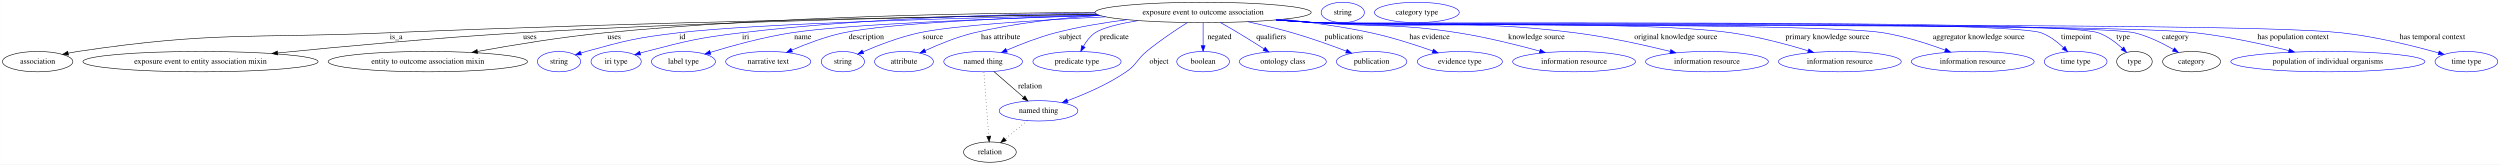
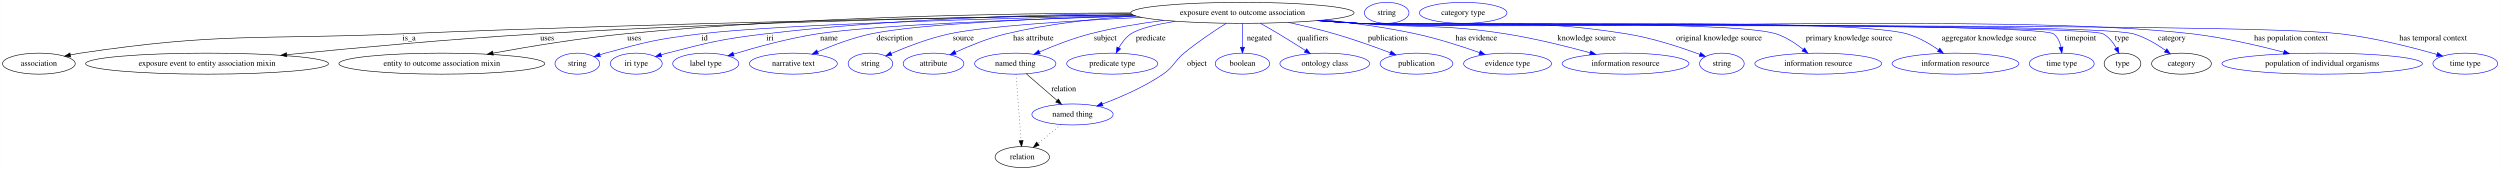
- <svg xmlns="http://www.w3.org/2000/svg" width="4421pt" height="291pt" viewBox="0.00 0.00 4420.64 291.00">
+ <svg xmlns="http://www.w3.org/2000/svg" width="4281pt" height="291pt" viewBox="0.00 0.00 4280.64 291.00">
  <g id="graph0" class="graph" transform="scale(1 1) rotate(0) translate(4 287)">
-     <polygon fill="white" stroke="transparent" points="-4,4 -4,-287 4416.64,-287 4416.64,4 -4,4" />
+     <polygon fill="white" stroke="transparent" points="-4,4 -4,-287 4276.64,-287 4276.64,4 -4,4" />
    <g id="node1" class="node">
      <ellipse fill="none" stroke="black" cx="2123.39" cy="-265" rx="191.17" ry="18" />
      <text text-anchor="middle" x="2123.39" y="-261.3" font-family="Times,serif" font-size="14.00">exposure event to outcome association</text>
    </g>
    <g id="node2" class="node">
      <ellipse fill="none" stroke="black" cx="62.39" cy="-178" rx="62.29" ry="18" />
      <text text-anchor="middle" x="62.39" y="-174.3" font-family="Times,serif" font-size="14.00">association</text>
    </g>
    <g id="edge1" class="edge">
      <path fill="none" stroke="black" d="M1935.64,-261.58C1660.55,-257.55 1131.81,-247.96 682.39,-229 438.17,-218.7 375.18,-231.93 133.39,-196 127.91,-195.18 122.23,-194.15 116.57,-193" />
      <polygon fill="black" stroke="black" points="116.99,-189.51 106.47,-190.82 115.51,-196.35 116.99,-189.51" />
      <text text-anchor="middle" x="696.39" y="-217.8" font-family="Times,serif" font-size="14.00">is_a</text>
    </g>
    <g id="node3" class="node">
      <ellipse fill="none" stroke="black" cx="350.39" cy="-178" rx="207.96" ry="18" />
      <text text-anchor="middle" x="350.39" y="-174.3" font-family="Times,serif" font-size="14.00">exposure event to entity association mixin</text>
    </g>
    <g id="edge2" class="edge">
      <path fill="none" stroke="black" d="M1934.82,-261.98C1697.17,-258.64 1276.22,-250.09 916.39,-229 769.42,-220.38 601.44,-204.82 486.91,-193.34" />
      <polygon fill="black" stroke="black" points="486.99,-189.83 476.69,-192.31 486.28,-196.79 486.99,-189.83" />
      <text text-anchor="middle" x="932.89" y="-217.8" font-family="Times,serif" font-size="14.00">uses</text>
    </g>
    <g id="node4" class="node">
      <ellipse fill="none" stroke="black" cx="752.39" cy="-178" rx="176.27" ry="18" />
      <text text-anchor="middle" x="752.39" y="-174.3" font-family="Times,serif" font-size="14.00">entity to outcome association mixin</text>
    </g>
    <g id="edge3" class="edge">
      <path fill="none" stroke="black" d="M1932.28,-264.87C1720.04,-264.16 1367.47,-258.01 1065.39,-229 988.99,-221.66 902.92,-207.48 840.41,-196.08" />
      <polygon fill="black" stroke="black" points="840.66,-192.57 830.19,-194.21 839.39,-199.46 840.66,-192.57" />
      <text text-anchor="middle" x="1081.89" y="-217.8" font-family="Times,serif" font-size="14.00">uses</text>
    </g>
    <g id="node5" class="node">
      <ellipse fill="none" stroke="blue" cx="984.39" cy="-178" rx="38.19" ry="18" />
      <text text-anchor="middle" x="984.39" y="-174.3" font-family="Times,serif" font-size="14.00">string</text>
    </g>
    <g id="edge4" class="edge">
      <path fill="none" stroke="blue" d="M1938.17,-260.57C1709.53,-255.71 1333.97,-245.53 1195.39,-229 1122,-220.25 1103.63,-215.72 1032.39,-196 1029.28,-195.14 1026.09,-194.18 1022.89,-193.16" />
      <polygon fill="blue" stroke="blue" points="1023.97,-189.83 1013.38,-190 1021.76,-196.48 1023.97,-189.83" />
      <text text-anchor="middle" x="1202.39" y="-217.8" font-family="Times,serif" font-size="14.00">id</text>
    </g>
    <g id="node6" class="node">
      <ellipse fill="none" stroke="blue" cx="1085.39" cy="-178" rx="44.39" ry="18" />
      <text text-anchor="middle" x="1085.39" y="-174.3" font-family="Times,serif" font-size="14.00">iri type</text>
    </g>
    <g id="edge5" class="edge">
      <path fill="none" stroke="blue" d="M1932.48,-263.96C1766.49,-261.99 1519.8,-254.38 1306.39,-229 1230.83,-220.01 1212.08,-214.99 1138.39,-196 1135.02,-195.13 1131.54,-194.17 1128.05,-193.16" />
      <polygon fill="blue" stroke="blue" points="1128.88,-189.75 1118.3,-190.21 1126.86,-196.45 1128.88,-189.75" />
      <text text-anchor="middle" x="1314.39" y="-217.8" font-family="Times,serif" font-size="14.00">iri</text>
    </g>
    <g id="node7" class="node">
      <ellipse fill="none" stroke="blue" cx="1204.39" cy="-178" rx="56.59" ry="18" />
      <text text-anchor="middle" x="1204.39" y="-174.3" font-family="Times,serif" font-size="14.00">label type</text>
    </g>
    <g id="edge6" class="edge">
      <path fill="none" stroke="blue" d="M1941.16,-259.56C1760.51,-254.38 1496.55,-244.5 1395.39,-229 1345.79,-221.4 1290.45,-206.14 1252.16,-194.46" />
      <polygon fill="blue" stroke="blue" points="1252.9,-191.03 1242.32,-191.43 1250.84,-197.72 1252.9,-191.03" />
      <text text-anchor="middle" x="1415.39" y="-217.8" font-family="Times,serif" font-size="14.00">name</text>
    </g>
    <g id="node8" class="node">
      <ellipse fill="none" stroke="blue" cx="1354.39" cy="-178" rx="75.29" ry="18" />
      <text text-anchor="middle" x="1354.39" y="-174.3" font-family="Times,serif" font-size="14.00">narrative text</text>
    </g>
    <g id="edge7" class="edge">
      <path fill="none" stroke="blue" d="M1939.49,-260.07C1782.91,-255.59 1570.52,-246.48 1487.39,-229 1455.82,-222.36 1421.79,-209.45 1396.06,-198.42" />
      <polygon fill="blue" stroke="blue" points="1397.19,-195.09 1386.63,-194.3 1394.39,-201.51 1397.19,-195.09" />
      <text text-anchor="middle" x="1527.89" y="-217.8" font-family="Times,serif" font-size="14.00">description</text>
    </g>
    <g id="node9" class="node">
      <ellipse fill="none" stroke="blue" cx="1486.39" cy="-178" rx="38.19" ry="18" />
      <text text-anchor="middle" x="1486.39" y="-174.3" font-family="Times,serif" font-size="14.00">string</text>
    </g>
    <g id="edge8" class="edge">
      <path fill="none" stroke="blue" d="M1951.06,-257.21C1831.16,-251.48 1682.3,-242.12 1621.39,-229 1586.58,-221.5 1548.69,-206.86 1521.94,-195.35" />
      <polygon fill="blue" stroke="blue" points="1523.18,-192.07 1512.62,-191.27 1520.38,-198.48 1523.18,-192.07" />
      <text text-anchor="middle" x="1645.39" y="-217.8" font-family="Times,serif" font-size="14.00">source</text>
    </g>
    <g id="node10" class="node">
      <ellipse fill="none" stroke="blue" cx="1594.39" cy="-178" rx="51.99" ry="18" />
      <text text-anchor="middle" x="1594.39" y="-174.3" font-family="Times,serif" font-size="14.00">attribute</text>
    </g>
    <g id="edge9" class="edge">
      <path fill="none" stroke="blue" d="M1940.61,-259.72C1870.39,-255.09 1789.95,-246.11 1718.39,-229 1688.3,-221.8 1655.92,-208.54 1631.8,-197.49" />
      <polygon fill="blue" stroke="blue" points="1633.2,-194.28 1622.66,-193.22 1630.24,-200.62 1633.2,-194.28" />
      <text text-anchor="middle" x="1765.39" y="-217.8" font-family="Times,serif" font-size="14.00">has attribute</text>
    </g>
    <g id="node11" class="node">
      <ellipse fill="none" stroke="blue" cx="1734.39" cy="-178" rx="69.59" ry="18" />
      <text text-anchor="middle" x="1734.39" y="-174.3" font-family="Times,serif" font-size="14.00">named thing</text>
    </g>
    <g id="edge10" class="edge">
      <path fill="none" stroke="blue" d="M1988.76,-252.18C1947.79,-246.92 1902.9,-239.46 1862.39,-229 1832.72,-221.33 1800.6,-208.77 1775.96,-198.16" />
      <polygon fill="blue" stroke="blue" points="1777.13,-194.85 1766.57,-194.05 1774.33,-201.26 1777.13,-194.85" />
      <text text-anchor="middle" x="1888.39" y="-217.8" font-family="Times,serif" font-size="14.00">subject</text>
    </g>
    <g id="node12" class="node">
      <ellipse fill="none" stroke="blue" cx="1900.39" cy="-178" rx="77.99" ry="18" />
      <text text-anchor="middle" x="1900.39" y="-174.3" font-family="Times,serif" font-size="14.00">predicate type</text>
    </g>
    <g id="edge11" class="edge">
      <path fill="none" stroke="blue" d="M2008.32,-250.6C1975.89,-245.16 1945.79,-238 1932.39,-229 1923.63,-223.12 1916.76,-213.94 1911.66,-205.04" />
      <polygon fill="blue" stroke="blue" points="1914.7,-203.29 1907,-196.02 1908.49,-206.51 1914.7,-203.29" />
      <text text-anchor="middle" x="1966.39" y="-217.8" font-family="Times,serif" font-size="14.00">predicate</text>
    </g>
    <g id="node13" class="node">
      <ellipse fill="none" stroke="blue" cx="1832.39" cy="-91" rx="69.59" ry="18" />
      <text text-anchor="middle" x="1832.39" y="-87.3" font-family="Times,serif" font-size="14.00">named thing</text>
    </g>
    <g id="edge12" class="edge">
      <path fill="none" stroke="blue" d="M2095.66,-247.14C2075.02,-234.12 2046.52,-215.14 2023.39,-196 2005.96,-181.57 2006.08,-172.77 1987.39,-160 1955.29,-138.07 1914.97,-120.64 1883.5,-108.92" />
      <polygon fill="blue" stroke="blue" points="1884.63,-105.61 1874.03,-105.47 1882.23,-112.18 1884.63,-105.61" />
      <text text-anchor="middle" x="2045.39" y="-174.3" font-family="Times,serif" font-size="14.00">object</text>
    </g>
    <g id="node14" class="node">
      <ellipse fill="none" stroke="blue" cx="2123.39" cy="-178" rx="46.59" ry="18" />
      <text text-anchor="middle" x="2123.39" y="-174.3" font-family="Times,serif" font-size="14.00">boolean</text>
    </g>
    <g id="edge13" class="edge">
      <path fill="none" stroke="blue" d="M2123.39,-246.8C2123.39,-235.16 2123.39,-219.55 2123.39,-206.24" />
      <polygon fill="blue" stroke="blue" points="2126.89,-206.18 2123.39,-196.18 2119.89,-206.18 2126.89,-206.18" />
      <text text-anchor="middle" x="2152.39" y="-217.8" font-family="Times,serif" font-size="14.00">negated</text>
    </g>
    <g id="node15" class="node">
      <ellipse fill="none" stroke="blue" cx="2264.39" cy="-178" rx="76.89" ry="18" />
      <text text-anchor="middle" x="2264.39" y="-174.3" font-family="Times,serif" font-size="14.00">ontology class</text>
    </g>
    <g id="edge14" class="edge">
      <path fill="none" stroke="blue" d="M2153.84,-247.21C2163.95,-241.54 2175.21,-235.09 2185.39,-229 2200.48,-219.98 2216.93,-209.64 2230.91,-200.72" />
      <polygon fill="blue" stroke="blue" points="2233.16,-203.43 2239.69,-195.09 2229.38,-197.54 2233.16,-203.43" />
      <text text-anchor="middle" x="2243.89" y="-217.8" font-family="Times,serif" font-size="14.00">qualifiers</text>
    </g>
    <g id="node16" class="node">
      <ellipse fill="none" stroke="blue" cx="2421.39" cy="-178" rx="62.29" ry="18" />
      <text text-anchor="middle" x="2421.39" y="-174.3" font-family="Times,serif" font-size="14.00">publication</text>
    </g>
    <g id="edge15" class="edge">
      <path fill="none" stroke="blue" d="M2202.24,-248.56C2227.68,-243.04 2255.88,-236.35 2281.39,-229 2313.64,-219.71 2349.25,-206.96 2376.49,-196.66" />
      <polygon fill="blue" stroke="blue" points="2378.02,-199.82 2386.12,-192.98 2375.53,-193.28 2378.02,-199.82" />
      <text text-anchor="middle" x="2372.39" y="-217.8" font-family="Times,serif" font-size="14.00">publications</text>
    </g>
    <g id="node17" class="node">
      <ellipse fill="none" stroke="blue" cx="2577.39" cy="-178" rx="75.29" ry="18" />
      <text text-anchor="middle" x="2577.39" y="-174.3" font-family="Times,serif" font-size="14.00">evidence type</text>
    </g>
    <g id="edge16" class="edge">
      <path fill="none" stroke="blue" d="M2265.18,-252.86C2314.64,-247.51 2370.28,-239.83 2420.39,-229 2457.61,-220.96 2498.56,-207.76 2529.31,-196.95" />
      <polygon fill="blue" stroke="blue" points="2530.67,-200.18 2538.92,-193.53 2528.32,-193.58 2530.67,-200.18" />
      <text text-anchor="middle" x="2523.89" y="-217.8" font-family="Times,serif" font-size="14.00">has evidence</text>
    </g>
    <g id="node18" class="node">
      <ellipse fill="none" stroke="blue" cx="2779.39" cy="-178" rx="108.58" ry="18" />
      <text text-anchor="middle" x="2779.39" y="-174.3" font-family="Times,serif" font-size="14.00">information resource</text>
    </g>
    <g id="edge17" class="edge">
      <path fill="none" stroke="blue" d="M2258.66,-252.26C2280.31,-250.45 2302.46,-248.64 2323.39,-247 2434.89,-238.26 2463.9,-246.31 2574.39,-229 2623.54,-221.3 2678.24,-207.7 2718.76,-196.62" />
      <polygon fill="blue" stroke="blue" points="2719.78,-199.97 2728.48,-193.94 2717.91,-193.23 2719.78,-199.97" />
      <text text-anchor="middle" x="2712.89" y="-217.8" font-family="Times,serif" font-size="14.00">knowledge source</text>
    </g>
    <g id="node19" class="node">
-       <ellipse fill="none" stroke="blue" cx="3014.39" cy="-178" rx="108.58" ry="18" />
-       <text text-anchor="middle" x="3014.39" y="-174.3" font-family="Times,serif" font-size="14.00">information resource</text>
+       <ellipse fill="none" stroke="blue" cx="2944.39" cy="-178" rx="38.19" ry="18" />
+       <text text-anchor="middle" x="2944.39" y="-174.3" font-family="Times,serif" font-size="14.00">string</text>
    </g>
    <g id="edge18" class="edge">
-       <path fill="none" stroke="blue" d="M2255.12,-251.95C2277.87,-250.11 2301.31,-248.37 2323.39,-247 2526.72,-234.37 2579.28,-254.47 2781.39,-229 2838.76,-221.77 2902.92,-207.54 2949.37,-196.1" />
-       <polygon fill="blue" stroke="blue" points="2950.44,-199.44 2959.3,-193.63 2948.75,-192.64 2950.44,-199.44" />
-       <text text-anchor="middle" x="2959.39" y="-217.8" font-family="Times,serif" font-size="14.00">original knowledge source</text>
+       <path fill="none" stroke="blue" d="M2255.12,-251.95C2277.87,-250.11 2301.31,-248.37 2323.39,-247 2526.72,-234.37 2580.23,-261.1 2781.39,-229 2825.37,-221.98 2873.95,-205.95 2906.54,-193.91" />
+       <polygon fill="blue" stroke="blue" points="2907.98,-197.11 2916.11,-190.32 2905.52,-190.56 2907.98,-197.11" />
+       <text text-anchor="middle" x="2939.39" y="-217.8" font-family="Times,serif" font-size="14.00">original knowledge source</text>
    </g>
    <g id="node20" class="node">
-       <ellipse fill="none" stroke="blue" cx="3249.39" cy="-178" rx="108.58" ry="18" />
-       <text text-anchor="middle" x="3249.39" y="-174.3" font-family="Times,serif" font-size="14.00">information resource</text>
+       <ellipse fill="none" stroke="blue" cx="3109.39" cy="-178" rx="108.58" ry="18" />
+       <text text-anchor="middle" x="3109.39" y="-174.3" font-family="Times,serif" font-size="14.00">information resource</text>
    </g>
    <g id="edge19" class="edge">
-       <path fill="none" stroke="blue" d="M2253.49,-251.8C2276.75,-249.94 2300.78,-248.24 2323.39,-247 2486.31,-238.09 2895.82,-251.71 3057.39,-229 3103.89,-222.46 3155.31,-208.71 3193.23,-197.28" />
-       <polygon fill="blue" stroke="blue" points="3194.51,-200.55 3203.06,-194.28 3192.47,-193.85 3194.51,-200.55" />
-       <text text-anchor="middle" x="3227.39" y="-217.8" font-family="Times,serif" font-size="14.00">primary knowledge source</text>
+       <path fill="none" stroke="blue" d="M2253.49,-251.81C2276.75,-249.95 2300.78,-248.25 2323.39,-247 2402.63,-242.64 2961.97,-253.67 3037.39,-229 3054.24,-223.49 3070.67,-212.64 3083.56,-202.45" />
+       <polygon fill="blue" stroke="blue" points="3086,-204.98 3091.5,-195.92 3081.55,-199.58 3086,-204.98" />
+       <text text-anchor="middle" x="3162.39" y="-217.8" font-family="Times,serif" font-size="14.00">primary knowledge source</text>
    </g>
    <g id="node21" class="node">
-       <ellipse fill="none" stroke="blue" cx="3484.39" cy="-178" rx="108.58" ry="18" />
-       <text text-anchor="middle" x="3484.39" y="-174.3" font-family="Times,serif" font-size="14.00">information resource</text>
+       <ellipse fill="none" stroke="blue" cx="3344.39" cy="-178" rx="108.58" ry="18" />
+       <text text-anchor="middle" x="3344.39" y="-174.3" font-family="Times,serif" font-size="14.00">information resource</text>
    </g>
    <g id="edge20" class="edge">
-       <path fill="none" stroke="blue" d="M2252.68,-251.74C2276.19,-249.87 2300.51,-248.18 2323.39,-247 2434.71,-241.28 3216.4,-247 3326.39,-229 3363.93,-222.86 3404.83,-209.73 3435.61,-198.46" />
-       <polygon fill="blue" stroke="blue" points="3437.08,-201.65 3445.23,-194.88 3434.64,-195.09 3437.08,-201.65" />
-       <text text-anchor="middle" x="3494.89" y="-217.8" font-family="Times,serif" font-size="14.00">aggregator knowledge source</text>
+       <path fill="none" stroke="blue" d="M2252.95,-251.74C2276.38,-249.88 2300.6,-248.19 2323.39,-247 2427.5,-241.58 3161.23,-257.88 3261.39,-229 3280.72,-223.43 3300.09,-212.16 3315.26,-201.73" />
+       <polygon fill="blue" stroke="blue" points="3317.56,-204.39 3323.67,-195.73 3313.49,-198.69 3317.56,-204.39" />
+       <text text-anchor="middle" x="3401.89" y="-217.8" font-family="Times,serif" font-size="14.00">aggregator knowledge source</text>
    </g>
    <g id="node22" class="node">
-       <ellipse fill="none" stroke="blue" cx="3666.39" cy="-178" rx="55.49" ry="18" />
-       <text text-anchor="middle" x="3666.39" y="-174.3" font-family="Times,serif" font-size="14.00">time type</text>
+       <ellipse fill="none" stroke="blue" cx="3526.39" cy="-178" rx="55.49" ry="18" />
+       <text text-anchor="middle" x="3526.39" y="-174.3" font-family="Times,serif" font-size="14.00">time type</text>
    </g>
    <g id="edge21" class="edge">
-       <path fill="none" stroke="blue" d="M2252.41,-251.68C2276,-249.82 2300.42,-248.14 2323.39,-247 2394.54,-243.48 3538.49,-253.45 3605.39,-229 3620.3,-223.55 3634.21,-212.79 3644.97,-202.65" />
-       <polygon fill="blue" stroke="blue" points="3647.59,-204.98 3652.22,-195.45 3642.66,-200.01 3647.59,-204.98" />
-       <text text-anchor="middle" x="3667.39" y="-217.8" font-family="Times,serif" font-size="14.00">timepoint</text>
+       <path fill="none" stroke="blue" d="M2252.41,-251.71C2276,-249.84 2300.42,-248.15 2323.39,-247 2356.38,-245.35 3486.23,-249.16 3512.39,-229 3519.48,-223.54 3523.17,-214.81 3525.04,-206.16" />
+       <polygon fill="blue" stroke="blue" points="3528.51,-206.64 3526.49,-196.24 3521.58,-205.63 3528.51,-206.64" />
+       <text text-anchor="middle" x="3558.39" y="-217.8" font-family="Times,serif" font-size="14.00">timepoint</text>
    </g>
    <g id="node23" class="node">
-       <ellipse fill="none" stroke="black" cx="3770.39" cy="-178" rx="31.4" ry="18" />
-       <text text-anchor="middle" x="3770.39" y="-174.3" font-family="Times,serif" font-size="14.00">type</text>
+       <ellipse fill="none" stroke="black" cx="3630.39" cy="-178" rx="31.4" ry="18" />
+       <text text-anchor="middle" x="3630.39" y="-174.3" font-family="Times,serif" font-size="14.00">type</text>
    </g>
    <g id="edge22" class="edge">
-       <path fill="none" stroke="blue" d="M2252.14,-251.69C2275.82,-249.81 2300.34,-248.13 2323.39,-247 2400.14,-243.24 3633.91,-254.49 3706.39,-229 3722.39,-223.38 3737.48,-212 3748.98,-201.52" />
-       <polygon fill="blue" stroke="blue" points="3751.53,-203.93 3756.34,-194.49 3746.7,-198.87 3751.53,-203.93" />
-       <text text-anchor="middle" x="3750.39" y="-217.8" font-family="Times,serif" font-size="14.00">type</text>
+       <path fill="none" stroke="blue" d="M2252.41,-251.69C2276,-249.82 2300.42,-248.14 2323.39,-247 2358.74,-245.25 3566.35,-245.99 3597.39,-229 3607.11,-223.68 3614.45,-214.14 3619.72,-204.8" />
+       <polygon fill="blue" stroke="blue" points="3622.93,-206.2 3624.3,-195.7 3616.68,-203.06 3622.93,-206.2" />
+       <text text-anchor="middle" x="3629.39" y="-217.8" font-family="Times,serif" font-size="14.00">type</text>
    </g>
    <g id="node25" class="node">
-       <ellipse fill="none" stroke="black" cx="3871.39" cy="-178" rx="51.19" ry="18" />
-       <text text-anchor="middle" x="3871.39" y="-174.3" font-family="Times,serif" font-size="14.00">category</text>
+       <ellipse fill="none" stroke="black" cx="3731.39" cy="-178" rx="51.19" ry="18" />
+       <text text-anchor="middle" x="3731.39" y="-174.3" font-family="Times,serif" font-size="14.00">category</text>
    </g>
    <g id="edge23" class="edge">
-       <path fill="none" stroke="blue" d="M2252.14,-251.68C2275.82,-249.8 2300.34,-248.12 2323.39,-247 2403.69,-243.09 3692.23,-247.8 3770.39,-229 3794.86,-223.11 3820.24,-210.52 3839.44,-199.44" />
-       <polygon fill="blue" stroke="blue" points="3841.25,-202.44 3848.07,-194.33 3837.68,-196.42 3841.25,-202.44" />
-       <text text-anchor="middle" x="3842.89" y="-217.8" font-family="Times,serif" font-size="14.00">category</text>
+       <path fill="none" stroke="blue" d="M2252.14,-251.7C2275.82,-249.82 2300.34,-248.14 2323.39,-247 2396.98,-243.38 3578.6,-249.4 3649.39,-229 3669.08,-223.33 3688.76,-211.58 3703.91,-200.9" />
+       <polygon fill="blue" stroke="blue" points="3706.26,-203.51 3712.27,-194.78 3702.13,-197.86 3706.26,-203.51" />
+       <text text-anchor="middle" x="3714.89" y="-217.8" font-family="Times,serif" font-size="14.00">category</text>
    </g>
    <g id="node27" class="node">
-       <ellipse fill="none" stroke="blue" cx="4112.39" cy="-178" rx="171.67" ry="18" />
-       <text text-anchor="middle" x="4112.39" y="-174.3" font-family="Times,serif" font-size="14.00">population of individual organisms</text>
+       <ellipse fill="none" stroke="blue" cx="3972.39" cy="-178" rx="171.67" ry="18" />
+       <text text-anchor="middle" x="3972.39" y="-174.3" font-family="Times,serif" font-size="14.00">population of individual organisms</text>
    </g>
    <g id="edge24" class="edge">
-       <path fill="none" stroke="blue" d="M2252.14,-251.66C2275.82,-249.79 2300.33,-248.11 2323.39,-247 2495.98,-238.68 3706.67,-248.15 3878.39,-229 3934.55,-222.74 3997.09,-209.02 4043.38,-197.53" />
-       <polygon fill="blue" stroke="blue" points="4044.45,-200.87 4053.3,-195.04 4042.75,-194.08 4044.45,-200.87" />
-       <text text-anchor="middle" x="4050.89" y="-217.8" font-family="Times,serif" font-size="14.00">has population context</text>
+       <path fill="none" stroke="blue" d="M2252.14,-251.68C2275.82,-249.8 2300.34,-248.12 2323.39,-247 2640.15,-231.56 3435.43,-266.04 3750.39,-229 3803.65,-222.74 3862.84,-209.06 3906.7,-197.59" />
+       <polygon fill="blue" stroke="blue" points="3907.61,-200.97 3916.38,-195.03 3905.82,-194.2 3907.61,-200.97" />
+       <text text-anchor="middle" x="3918.89" y="-217.8" font-family="Times,serif" font-size="14.00">has population context</text>
    </g>
    <g id="node28" class="node">
-       <ellipse fill="none" stroke="blue" cx="4357.39" cy="-178" rx="55.49" ry="18" />
-       <text text-anchor="middle" x="4357.39" y="-174.3" font-family="Times,serif" font-size="14.00">time type</text>
+       <ellipse fill="none" stroke="blue" cx="4217.39" cy="-178" rx="55.49" ry="18" />
+       <text text-anchor="middle" x="4217.39" y="-174.3" font-family="Times,serif" font-size="14.00">time type</text>
    </g>
    <g id="edge25" class="edge">
-       <path fill="none" stroke="blue" d="M2251.87,-251.65C2275.63,-249.77 2300.25,-248.1 2323.39,-247 2524.62,-237.46 3936.13,-250.83 4136.39,-229 4196.38,-222.46 4263.83,-205.81 4308.26,-193.51" />
-       <polygon fill="blue" stroke="blue" points="4309.25,-196.86 4317.93,-190.8 4307.36,-190.12 4309.25,-196.86" />
-       <text text-anchor="middle" x="4297.39" y="-217.8" font-family="Times,serif" font-size="14.00">has temporal context</text>
+       <path fill="none" stroke="blue" d="M2251.87,-251.66C2275.63,-249.78 2300.25,-248.11 2323.39,-247 2509.97,-238.08 3818.83,-250.31 4004.39,-229 4061.69,-222.42 4125.94,-206.06 4168.75,-193.83" />
+       <polygon fill="blue" stroke="blue" points="4169.98,-197.12 4178.62,-190.98 4168.04,-190.39 4169.98,-197.12" />
+       <text text-anchor="middle" x="4162.39" y="-217.8" font-family="Times,serif" font-size="14.00">has temporal context</text>
    </g>
    <g id="edge26" class="edge">
      <path fill="none" stroke="black" d="M1753.29,-160.61C1768.2,-147.68 1789.19,-129.47 1805.8,-115.07" />
      <polygon fill="black" stroke="black" points="1808.3,-117.53 1813.56,-108.34 1803.71,-112.25 1808.3,-117.53" />
      <text text-anchor="middle" x="1817.39" y="-130.8" font-family="Times,serif" font-size="14.00">relation</text>
    </g>
    <g id="node29" class="node">
      <ellipse fill="none" stroke="black" cx="1746.39" cy="-18" rx="46.59" ry="18" />
      <text text-anchor="middle" x="1746.39" y="-14.3" font-family="Times,serif" font-size="14.00">relation</text>
    </g>
    <g id="edge27" class="edge">
      <path fill="none" stroke="black" stroke-dasharray="1,5" d="M1735.7,-159.79C1737.78,-132.48 1741.84,-78.99 1744.31,-46.38" />
      <polygon fill="black" stroke="black" points="1747.82,-46.42 1745.09,-36.19 1740.84,-45.89 1747.82,-46.42" />
    </g>
    <g id="edge28" class="edge">
      <path fill="none" stroke="black" stroke-dasharray="1,5" d="M1812.45,-73.53C1800.81,-63.92 1785.97,-51.67 1773.3,-41.21" />
      <polygon fill="black" stroke="black" points="1775.29,-38.31 1765.35,-34.65 1770.83,-43.71 1775.29,-38.31" />
    </g>
    <g id="node24" class="node">
      <ellipse fill="none" stroke="blue" cx="2370.39" cy="-265" rx="38.19" ry="18" />
      <text text-anchor="middle" x="2370.39" y="-261.3" font-family="Times,serif" font-size="14.00">string</text>
    </g>
    <g id="node26" class="node">
      <ellipse fill="none" stroke="blue" cx="2501.39" cy="-265" rx="74.99" ry="18" />
      <text text-anchor="middle" x="2501.39" y="-261.3" font-family="Times,serif" font-size="14.00">category type</text>
    </g>
  </g>
</svg>
